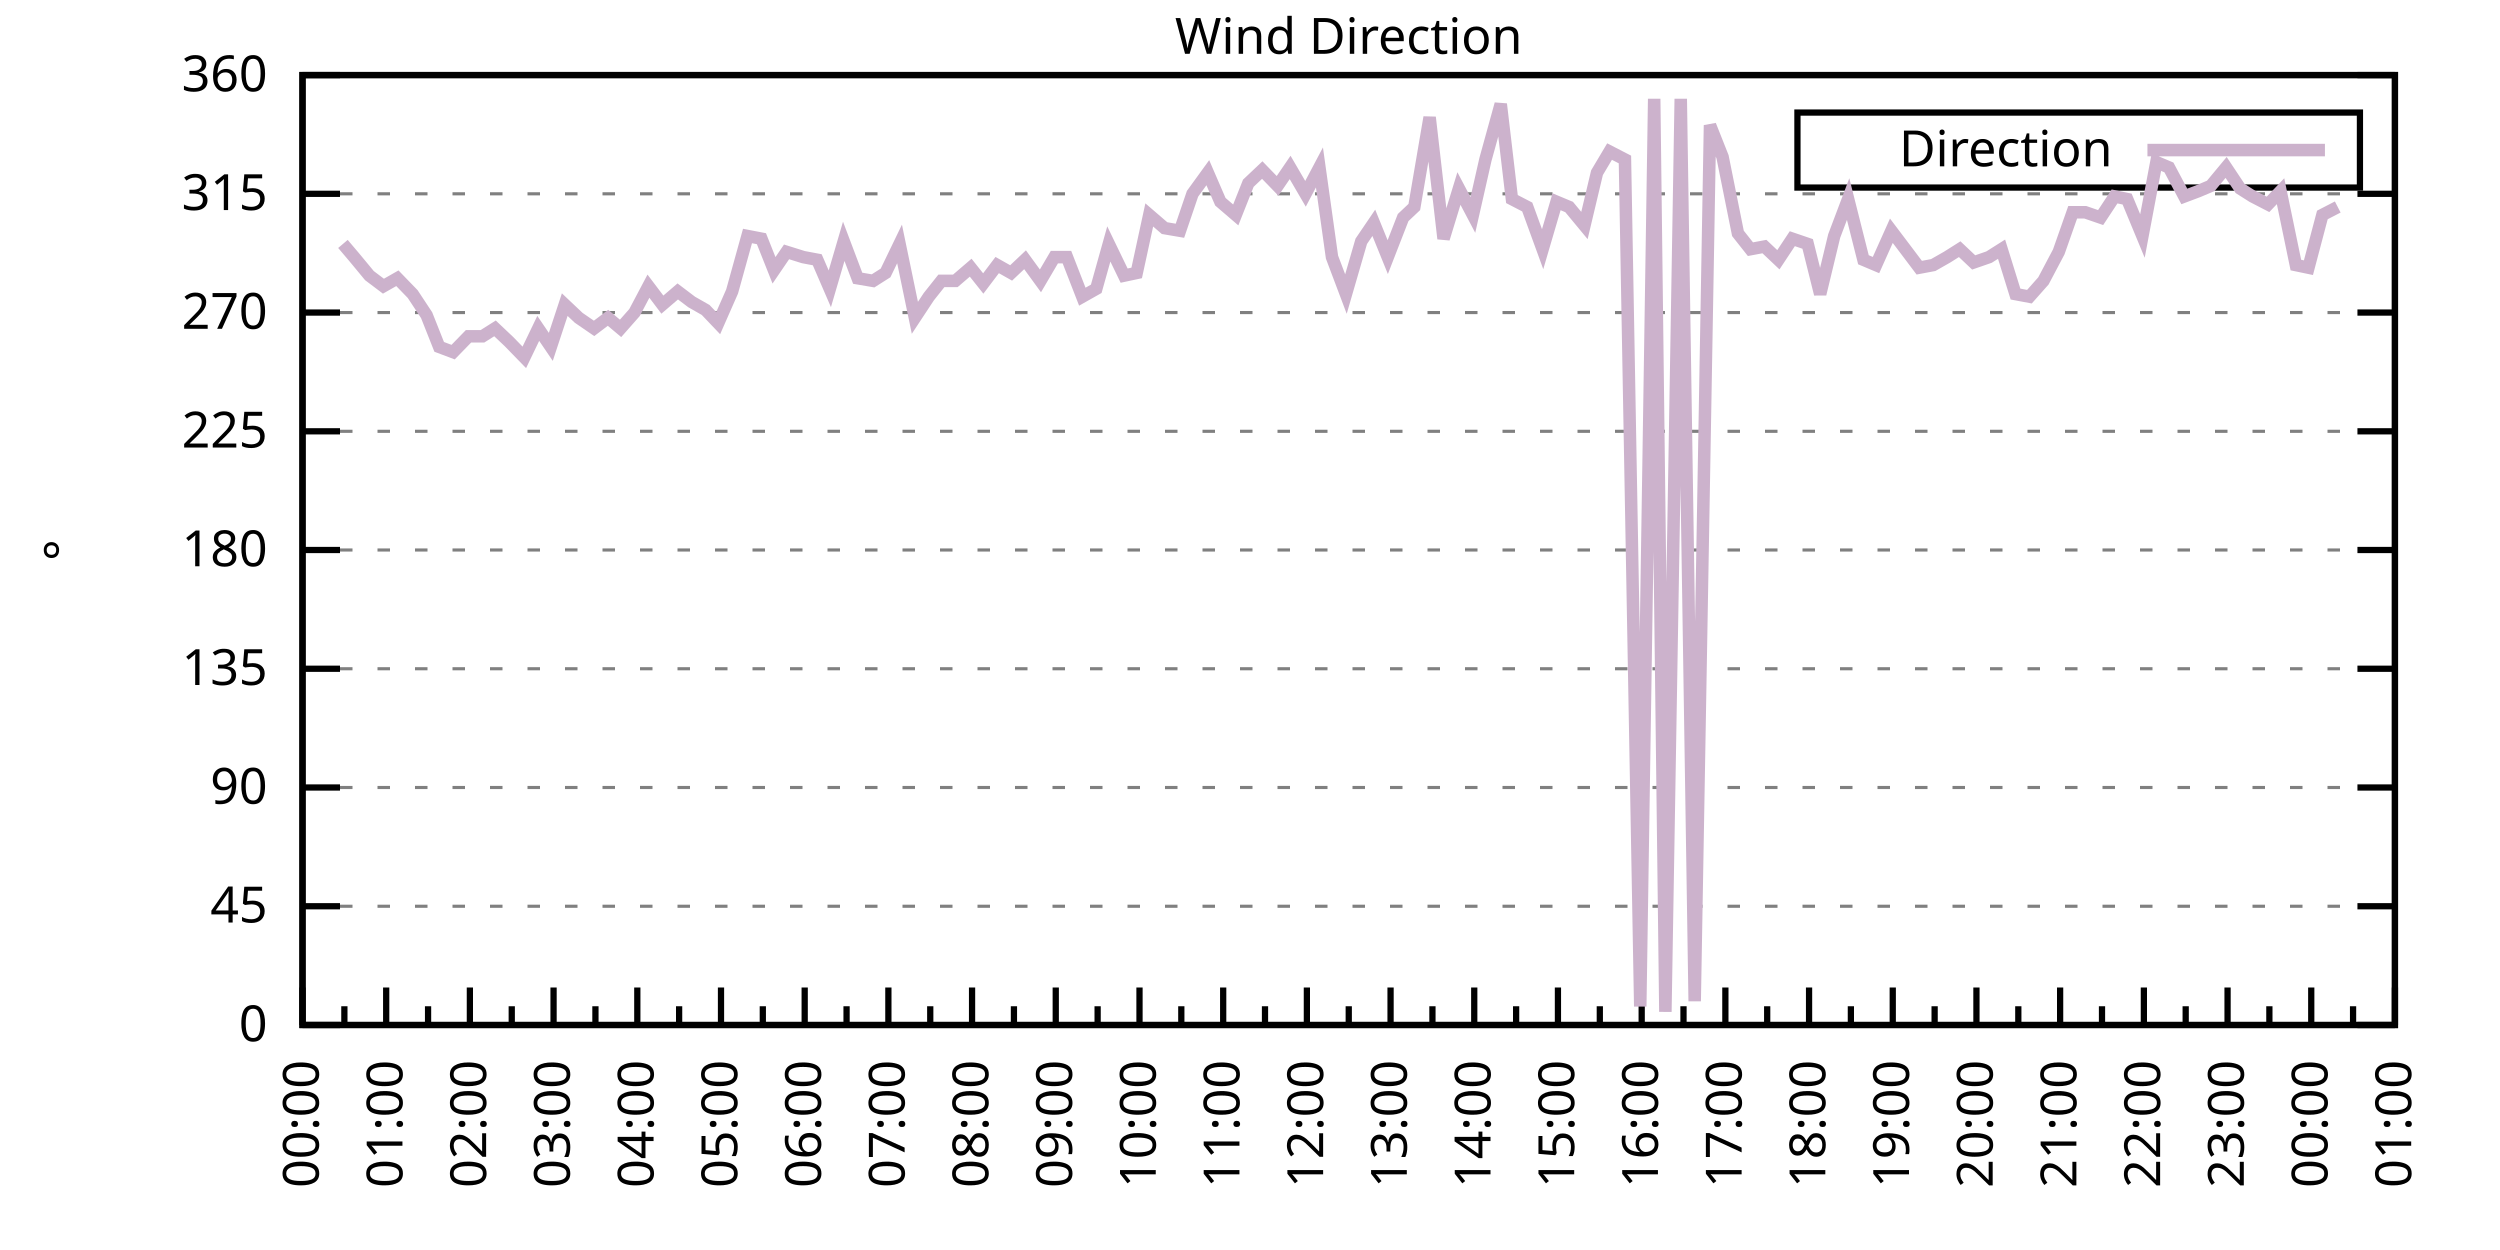
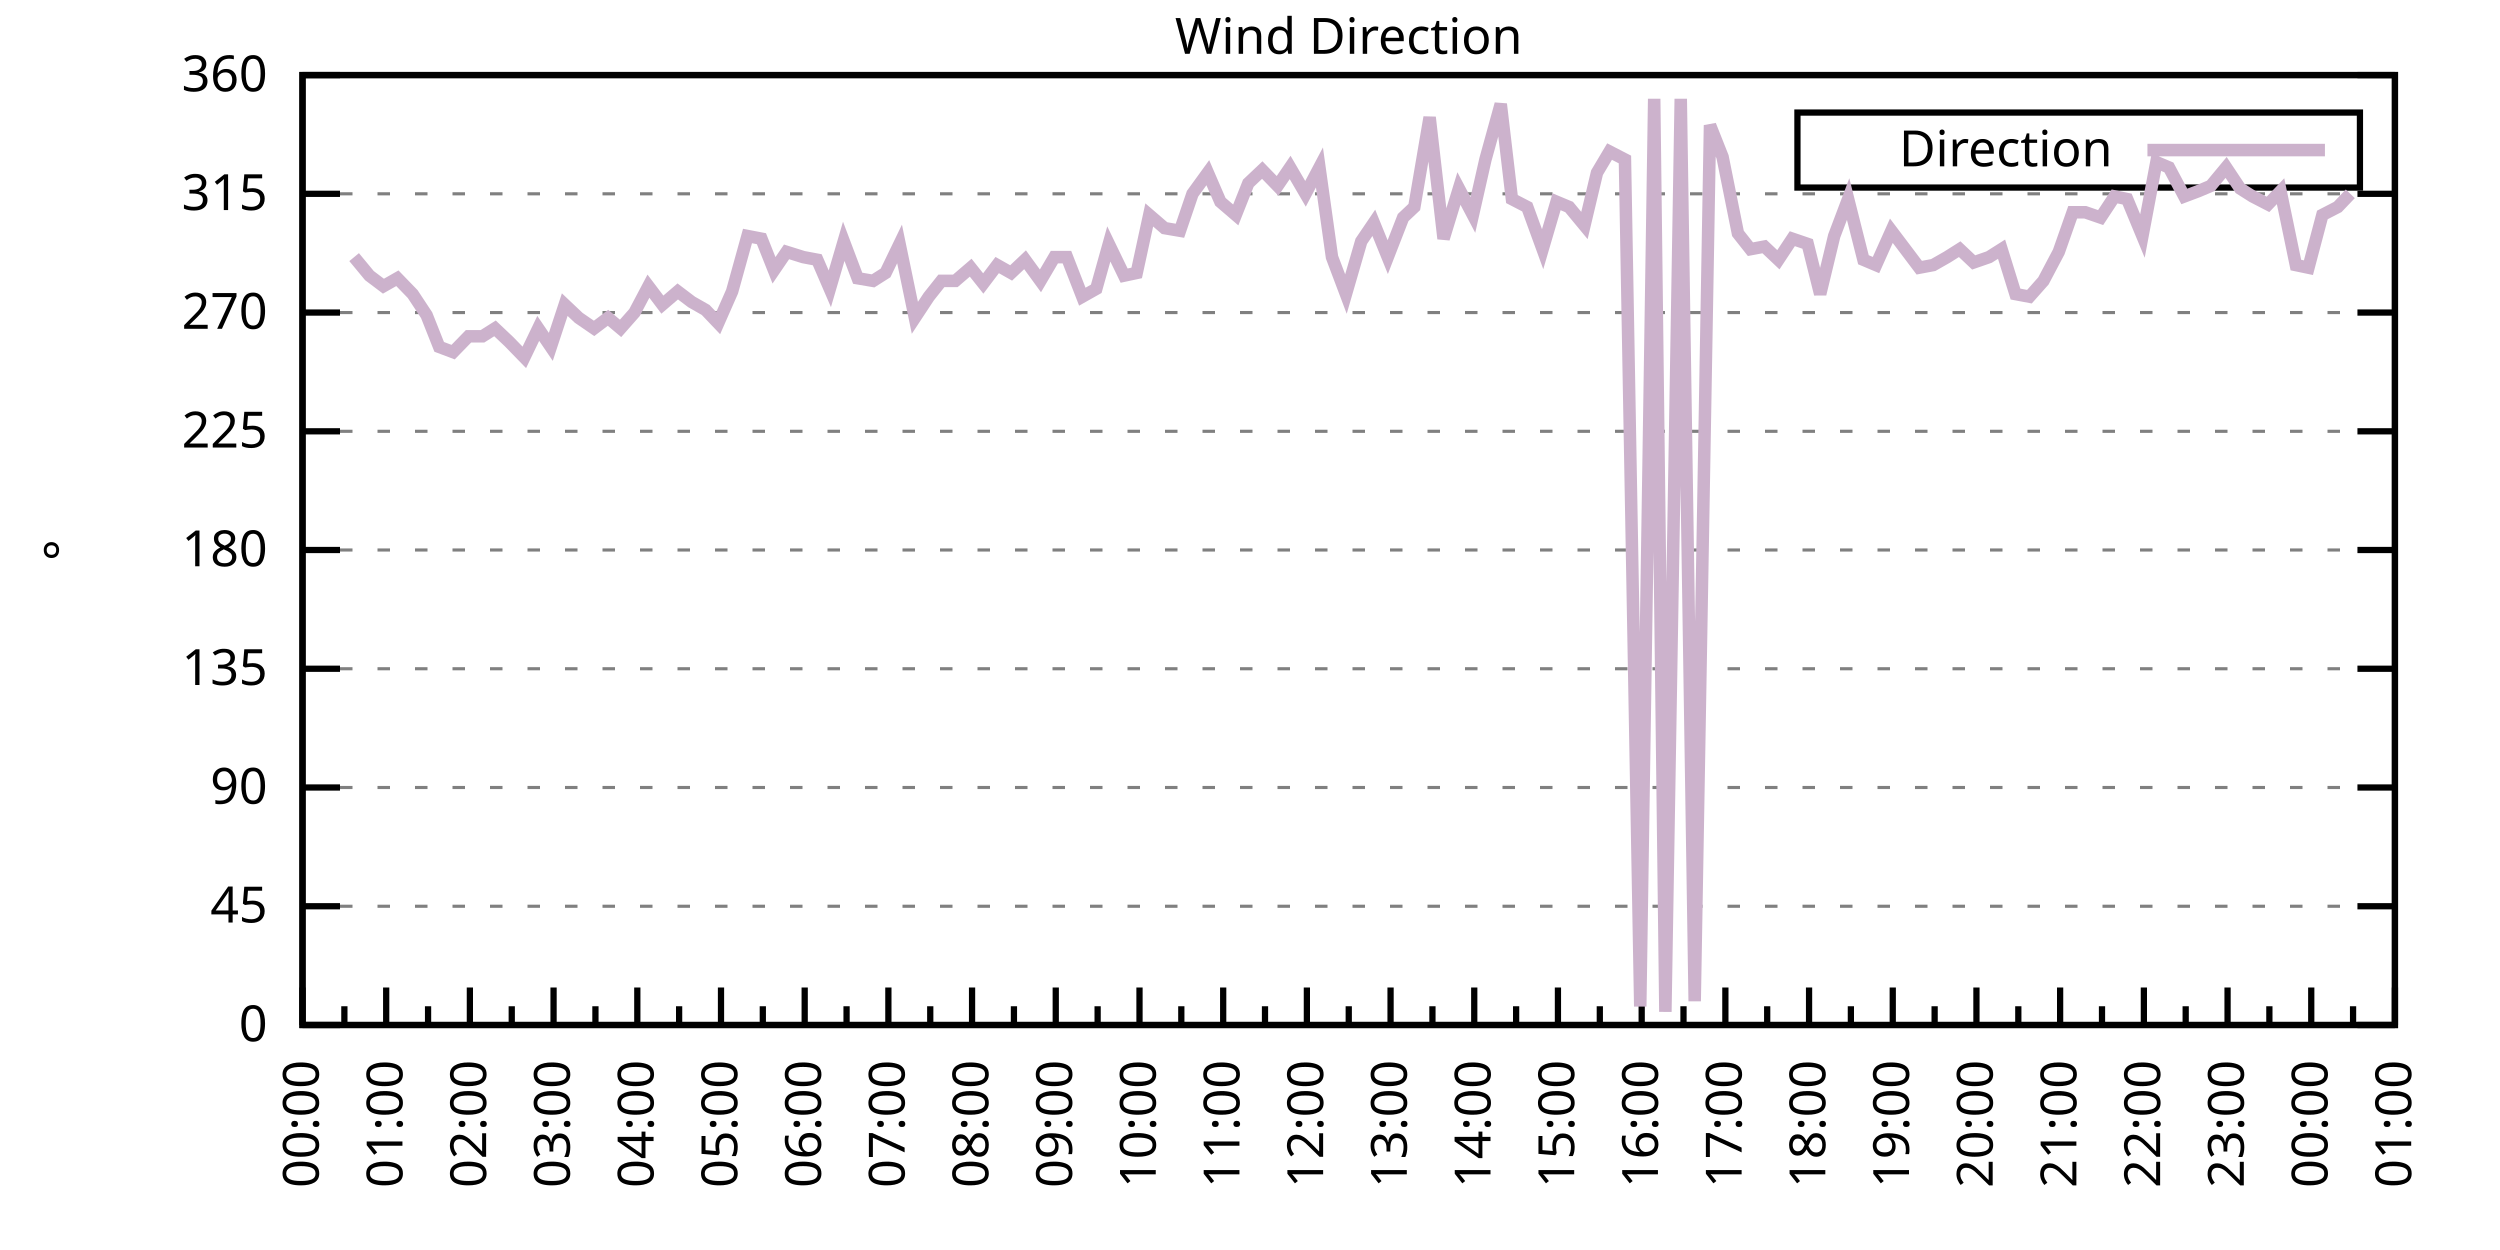
<svg xmlns="http://www.w3.org/2000/svg" xmlns:xlink="http://www.w3.org/1999/xlink" width="400" height="200" viewBox="0 0 400 200">
  <g id="gnuplot_canvas">
    <rect x="0" y="0" width="400" height="200" fill="none" />
    <defs>
      <circle id="gpDot" r="0.5" stroke-width="0.5" stroke="currentColor" />
      <path id="gpPt0" stroke-width="0.333" stroke="currentColor" d="M-1,0 h2 M0,-1 v2" />
      <path id="gpPt1" stroke-width="0.333" stroke="currentColor" d="M-1,-1 L1,1 M1,-1 L-1,1" />
      <path id="gpPt2" stroke-width="0.333" stroke="currentColor" d="M-1,0 L1,0 M0,-1 L0,1 M-1,-1 L1,1 M-1,1 L1,-1" />
      <rect id="gpPt3" stroke-width="0.333" stroke="currentColor" x="-1" y="-1" width="2" height="2" />
      <rect id="gpPt4" stroke-width="0.333" stroke="currentColor" fill="currentColor" x="-1" y="-1" width="2" height="2" />
      <circle id="gpPt5" stroke-width="0.333" stroke="currentColor" cx="0" cy="0" r="1" />
      <use xlink:href="#gpPt5" id="gpPt6" fill="currentColor" stroke="none" />
      <path id="gpPt7" stroke-width="0.333" stroke="currentColor" d="M0,-1.33 L-1.33,0.67 L1.33,0.67 z" />
      <use xlink:href="#gpPt7" id="gpPt8" fill="currentColor" stroke="none" />
      <use xlink:href="#gpPt7" id="gpPt9" stroke="currentColor" transform="rotate(180)" />
      <use xlink:href="#gpPt9" id="gpPt10" fill="currentColor" stroke="none" />
      <use xlink:href="#gpPt3" id="gpPt11" stroke="currentColor" transform="rotate(45)" />
      <use xlink:href="#gpPt11" id="gpPt12" fill="currentColor" stroke="none" />
      <path id="gpPt13" stroke-width="0.333" stroke="currentColor" d="M0,1.330 L1.265,0.411 L0.782,-1.067 L-0.782,-1.076 L-1.265,0.411 z" />
      <use xlink:href="#gpPt13" id="gpPt14" fill="currentColor" stroke="none" />
      <filter id="textbox" filterUnits="objectBoundingBox" x="0" y="0" height="1" width="1">
        <feFlood flood-color="white" flood-opacity="1" result="bgnd" />
        <feComposite in="SourceGraphic" in2="bgnd" operator="atop" />
      </filter>
      <filter id="greybox" filterUnits="objectBoundingBox" x="0" y="0" height="1" width="1">
        <feFlood flood-color="lightgrey" flood-opacity="1" result="grey" />
        <feComposite in="SourceGraphic" in2="grey" operator="atop" />
      </filter>
    </defs>
    <g fill="none" color="white" stroke="currentColor" stroke-width="1.00" stroke-linecap="butt" stroke-linejoin="miter">
</g>
    <g fill="none" color="black" stroke="currentColor" stroke-width="1.00" stroke-linecap="butt" stroke-linejoin="miter">
      <g stroke="none" shape-rendering="crispEdges">
        <polygon fill="rgb(255, 255, 255)" points="48.40,164.00 383.18,164.00 383.18,12.02 48.40,12.02 " />
      </g>
    </g>
    <g fill="none" color="black" stroke="currentColor" stroke-width="1.00" stroke-linecap="butt" stroke-linejoin="miter">
</g>
    <g fill="none" color="black" stroke="black" stroke-width="0.50" stroke-linecap="butt" stroke-linejoin="miter">
</g>
    <g fill="none" color="gray" stroke="currentColor" stroke-width="0.50" stroke-linecap="butt" stroke-linejoin="miter">
      <path stroke="gray" stroke-dasharray="2,4" class="gridline" d="M48.40,164.00 L383.19,164.00  " />
    </g>
    <g fill="none" color="gray" stroke="gray" stroke-width="1.00" stroke-linecap="butt" stroke-linejoin="miter">
</g>
    <g fill="none" color="black" stroke="currentColor" stroke-width="1.00" stroke-linecap="butt" stroke-linejoin="miter">
      <path stroke="black" d="M48.40,164.00 L54.40,164.00 M383.19,164.00 L377.19,164.00  " />
      <g transform="translate(42.80,166.60)" stroke="none" fill="black" font-family="Sans" font-size="8.00" text-anchor="end">
        <text>
          <tspan font-family="Sans"> 0</tspan>
        </text>
      </g>
    </g>
    <g fill="none" color="black" stroke="currentColor" stroke-width="1.00" stroke-linecap="butt" stroke-linejoin="miter">
</g>
    <g fill="none" color="black" stroke="black" stroke-width="0.50" stroke-linecap="butt" stroke-linejoin="miter">
</g>
    <g fill="none" color="gray" stroke="currentColor" stroke-width="0.50" stroke-linecap="butt" stroke-linejoin="miter">
      <path stroke="gray" stroke-dasharray="2,4" class="gridline" d="M48.40,145.00 L383.19,145.00  " />
    </g>
    <g fill="none" color="gray" stroke="gray" stroke-width="1.00" stroke-linecap="butt" stroke-linejoin="miter">
</g>
    <g fill="none" color="black" stroke="currentColor" stroke-width="1.00" stroke-linecap="butt" stroke-linejoin="miter">
      <path stroke="black" d="M48.40,145.00 L54.40,145.00 M383.19,145.00 L377.19,145.00  " />
      <g transform="translate(42.80,147.60)" stroke="none" fill="black" font-family="Sans" font-size="8.00" text-anchor="end">
        <text>
          <tspan font-family="Sans"> 45</tspan>
        </text>
      </g>
    </g>
    <g fill="none" color="black" stroke="currentColor" stroke-width="1.00" stroke-linecap="butt" stroke-linejoin="miter">
</g>
    <g fill="none" color="black" stroke="black" stroke-width="0.50" stroke-linecap="butt" stroke-linejoin="miter">
</g>
    <g fill="none" color="gray" stroke="currentColor" stroke-width="0.50" stroke-linecap="butt" stroke-linejoin="miter">
      <path stroke="gray" stroke-dasharray="2,4" class="gridline" d="M48.40,126.00 L383.19,126.00  " />
    </g>
    <g fill="none" color="gray" stroke="gray" stroke-width="1.00" stroke-linecap="butt" stroke-linejoin="miter">
</g>
    <g fill="none" color="black" stroke="currentColor" stroke-width="1.00" stroke-linecap="butt" stroke-linejoin="miter">
      <path stroke="black" d="M48.40,126.00 L54.40,126.00 M383.19,126.00 L377.19,126.00  " />
      <g transform="translate(42.80,128.60)" stroke="none" fill="black" font-family="Sans" font-size="8.00" text-anchor="end">
        <text>
          <tspan font-family="Sans"> 90</tspan>
        </text>
      </g>
    </g>
    <g fill="none" color="black" stroke="currentColor" stroke-width="1.00" stroke-linecap="butt" stroke-linejoin="miter">
</g>
    <g fill="none" color="black" stroke="black" stroke-width="0.50" stroke-linecap="butt" stroke-linejoin="miter">
</g>
    <g fill="none" color="gray" stroke="currentColor" stroke-width="0.50" stroke-linecap="butt" stroke-linejoin="miter">
      <path stroke="gray" stroke-dasharray="2,4" class="gridline" d="M48.40,107.00 L383.19,107.00  " />
    </g>
    <g fill="none" color="gray" stroke="gray" stroke-width="1.00" stroke-linecap="butt" stroke-linejoin="miter">
</g>
    <g fill="none" color="black" stroke="currentColor" stroke-width="1.00" stroke-linecap="butt" stroke-linejoin="miter">
      <path stroke="black" d="M48.40,107.00 L54.40,107.00 M383.19,107.00 L377.19,107.00  " />
      <g transform="translate(42.80,109.60)" stroke="none" fill="black" font-family="Sans" font-size="8.00" text-anchor="end">
        <text>
          <tspan font-family="Sans"> 135</tspan>
        </text>
      </g>
    </g>
    <g fill="none" color="black" stroke="currentColor" stroke-width="1.00" stroke-linecap="butt" stroke-linejoin="miter">
</g>
    <g fill="none" color="black" stroke="black" stroke-width="0.50" stroke-linecap="butt" stroke-linejoin="miter">
</g>
    <g fill="none" color="gray" stroke="currentColor" stroke-width="0.50" stroke-linecap="butt" stroke-linejoin="miter">
      <path stroke="gray" stroke-dasharray="2,4" class="gridline" d="M48.40,88.00 L383.19,88.00  " />
    </g>
    <g fill="none" color="gray" stroke="gray" stroke-width="1.00" stroke-linecap="butt" stroke-linejoin="miter">
</g>
    <g fill="none" color="black" stroke="currentColor" stroke-width="1.00" stroke-linecap="butt" stroke-linejoin="miter">
      <path stroke="black" d="M48.40,88.00 L54.40,88.00 M383.19,88.00 L377.19,88.00  " />
      <g transform="translate(42.80,90.60)" stroke="none" fill="black" font-family="Sans" font-size="8.00" text-anchor="end">
        <text>
          <tspan font-family="Sans"> 180</tspan>
        </text>
      </g>
    </g>
    <g fill="none" color="black" stroke="currentColor" stroke-width="1.00" stroke-linecap="butt" stroke-linejoin="miter">
</g>
    <g fill="none" color="black" stroke="black" stroke-width="0.50" stroke-linecap="butt" stroke-linejoin="miter">
</g>
    <g fill="none" color="gray" stroke="currentColor" stroke-width="0.50" stroke-linecap="butt" stroke-linejoin="miter">
      <path stroke="gray" stroke-dasharray="2,4" class="gridline" d="M48.40,69.01 L383.19,69.01  " />
    </g>
    <g fill="none" color="gray" stroke="gray" stroke-width="1.00" stroke-linecap="butt" stroke-linejoin="miter">
</g>
    <g fill="none" color="black" stroke="currentColor" stroke-width="1.00" stroke-linecap="butt" stroke-linejoin="miter">
      <path stroke="black" d="M48.40,69.01 L54.40,69.01 M383.19,69.01 L377.19,69.01  " />
      <g transform="translate(42.80,71.61)" stroke="none" fill="black" font-family="Sans" font-size="8.00" text-anchor="end">
        <text>
          <tspan font-family="Sans"> 225</tspan>
        </text>
      </g>
    </g>
    <g fill="none" color="black" stroke="currentColor" stroke-width="1.00" stroke-linecap="butt" stroke-linejoin="miter">
</g>
    <g fill="none" color="black" stroke="black" stroke-width="0.50" stroke-linecap="butt" stroke-linejoin="miter">
</g>
    <g fill="none" color="gray" stroke="currentColor" stroke-width="0.50" stroke-linecap="butt" stroke-linejoin="miter">
      <path stroke="gray" stroke-dasharray="2,4" class="gridline" d="M48.40,50.01 L383.19,50.01  " />
    </g>
    <g fill="none" color="gray" stroke="gray" stroke-width="1.00" stroke-linecap="butt" stroke-linejoin="miter">
</g>
    <g fill="none" color="black" stroke="currentColor" stroke-width="1.00" stroke-linecap="butt" stroke-linejoin="miter">
      <path stroke="black" d="M48.40,50.01 L54.40,50.01 M383.19,50.01 L377.19,50.01  " />
      <g transform="translate(42.80,52.61)" stroke="none" fill="black" font-family="Sans" font-size="8.00" text-anchor="end">
        <text>
          <tspan font-family="Sans"> 270</tspan>
        </text>
      </g>
    </g>
    <g fill="none" color="black" stroke="currentColor" stroke-width="1.00" stroke-linecap="butt" stroke-linejoin="miter">
</g>
    <g fill="none" color="black" stroke="black" stroke-width="0.50" stroke-linecap="butt" stroke-linejoin="miter">
</g>
    <g fill="none" color="gray" stroke="currentColor" stroke-width="0.50" stroke-linecap="butt" stroke-linejoin="miter">
      <path stroke="gray" stroke-dasharray="2,4" class="gridline" d="M48.40,31.01 L383.19,31.01  " />
    </g>
    <g fill="none" color="gray" stroke="gray" stroke-width="1.00" stroke-linecap="butt" stroke-linejoin="miter">
</g>
    <g fill="none" color="black" stroke="currentColor" stroke-width="1.00" stroke-linecap="butt" stroke-linejoin="miter">
      <path stroke="black" d="M48.40,31.01 L54.40,31.01 M383.19,31.01 L377.19,31.01  " />
      <g transform="translate(42.80,33.61)" stroke="none" fill="black" font-family="Sans" font-size="8.00" text-anchor="end">
        <text>
          <tspan font-family="Sans"> 315</tspan>
        </text>
      </g>
    </g>
    <g fill="none" color="black" stroke="currentColor" stroke-width="1.00" stroke-linecap="butt" stroke-linejoin="miter">
</g>
    <g fill="none" color="black" stroke="black" stroke-width="0.50" stroke-linecap="butt" stroke-linejoin="miter">
</g>
    <g fill="none" color="gray" stroke="currentColor" stroke-width="0.50" stroke-linecap="butt" stroke-linejoin="miter">
      <path stroke="gray" stroke-dasharray="2,4" class="gridline" d="M48.40,12.01 L383.19,12.01  " />
    </g>
    <g fill="none" color="gray" stroke="gray" stroke-width="1.00" stroke-linecap="butt" stroke-linejoin="miter">
</g>
    <g fill="none" color="black" stroke="currentColor" stroke-width="1.00" stroke-linecap="butt" stroke-linejoin="miter">
      <path stroke="black" d="M48.40,12.01 L54.40,12.01 M383.19,12.01 L377.19,12.01  " />
      <g transform="translate(42.80,14.61)" stroke="none" fill="black" font-family="Sans" font-size="8.00" text-anchor="end">
        <text>
          <tspan font-family="Sans"> 360</tspan>
        </text>
      </g>
    </g>
    <g fill="none" color="black" stroke="currentColor" stroke-width="1.00" stroke-linecap="butt" stroke-linejoin="miter">
      <path stroke="black" d="M48.40,164.00 L48.40,158.00  " />
      <g transform="translate(51.00,169.60) rotate(270)" stroke="none" fill="black" font-family="Sans" font-size="8.00" text-anchor="end">
        <text>
          <tspan font-family="Sans">00:00</tspan>
        </text>
      </g>
    </g>
    <g fill="none" color="black" stroke="currentColor" stroke-width="1.00" stroke-linecap="butt" stroke-linejoin="miter">
      <path stroke="black" d="M55.10,164.00 L55.10,161.00 M61.79,164.00 L61.79,158.00  " />
      <g transform="translate(64.39,169.60) rotate(270)" stroke="none" fill="black" font-family="Sans" font-size="8.00" text-anchor="end">
        <text>
          <tspan font-family="Sans">01:00</tspan>
        </text>
      </g>
    </g>
    <g fill="none" color="black" stroke="currentColor" stroke-width="1.00" stroke-linecap="butt" stroke-linejoin="miter">
      <path stroke="black" d="M68.49,164.00 L68.49,161.00 M75.18,164.00 L75.18,158.00  " />
      <g transform="translate(77.78,169.60) rotate(270)" stroke="none" fill="black" font-family="Sans" font-size="8.00" text-anchor="end">
        <text>
          <tspan font-family="Sans">02:00</tspan>
        </text>
      </g>
    </g>
    <g fill="none" color="black" stroke="currentColor" stroke-width="1.00" stroke-linecap="butt" stroke-linejoin="miter">
      <path stroke="black" d="M81.88,164.00 L81.88,161.00 M88.57,164.00 L88.57,158.00  " />
      <g transform="translate(91.17,169.60) rotate(270)" stroke="none" fill="black" font-family="Sans" font-size="8.00" text-anchor="end">
        <text>
          <tspan font-family="Sans">03:00</tspan>
        </text>
      </g>
    </g>
    <g fill="none" color="black" stroke="currentColor" stroke-width="1.00" stroke-linecap="butt" stroke-linejoin="miter">
      <path stroke="black" d="M95.27,164.00 L95.27,161.00 M101.97,164.00 L101.97,158.00  " />
      <g transform="translate(104.57,169.60) rotate(270)" stroke="none" fill="black" font-family="Sans" font-size="8.00" text-anchor="end">
        <text>
          <tspan font-family="Sans">04:00</tspan>
        </text>
      </g>
    </g>
    <g fill="none" color="black" stroke="currentColor" stroke-width="1.00" stroke-linecap="butt" stroke-linejoin="miter">
      <path stroke="black" d="M108.66,164.00 L108.66,161.00 M115.36,164.00 L115.36,158.00  " />
      <g transform="translate(117.96,169.60) rotate(270)" stroke="none" fill="black" font-family="Sans" font-size="8.00" text-anchor="end">
        <text>
          <tspan font-family="Sans">05:00</tspan>
        </text>
      </g>
    </g>
    <g fill="none" color="black" stroke="currentColor" stroke-width="1.00" stroke-linecap="butt" stroke-linejoin="miter">
      <path stroke="black" d="M122.05,164.00 L122.05,161.00 M128.75,164.00 L128.75,158.00  " />
      <g transform="translate(131.35,169.60) rotate(270)" stroke="none" fill="black" font-family="Sans" font-size="8.00" text-anchor="end">
        <text>
          <tspan font-family="Sans">06:00</tspan>
        </text>
      </g>
    </g>
    <g fill="none" color="black" stroke="currentColor" stroke-width="1.00" stroke-linecap="butt" stroke-linejoin="miter">
      <path stroke="black" d="M135.45,164.00 L135.45,161.00 M142.14,164.00 L142.14,158.00  " />
      <g transform="translate(144.74,169.60) rotate(270)" stroke="none" fill="black" font-family="Sans" font-size="8.00" text-anchor="end">
        <text>
          <tspan font-family="Sans">07:00</tspan>
        </text>
      </g>
    </g>
    <g fill="none" color="black" stroke="currentColor" stroke-width="1.00" stroke-linecap="butt" stroke-linejoin="miter">
      <path stroke="black" d="M148.84,164.00 L148.84,161.00 M155.53,164.00 L155.53,158.00  " />
      <g transform="translate(158.13,169.60) rotate(270)" stroke="none" fill="black" font-family="Sans" font-size="8.00" text-anchor="end">
        <text>
          <tspan font-family="Sans">08:00</tspan>
        </text>
      </g>
    </g>
    <g fill="none" color="black" stroke="currentColor" stroke-width="1.00" stroke-linecap="butt" stroke-linejoin="miter">
      <path stroke="black" d="M162.23,164.00 L162.23,161.00 M168.92,164.00 L168.92,158.00  " />
      <g transform="translate(171.52,169.60) rotate(270)" stroke="none" fill="black" font-family="Sans" font-size="8.00" text-anchor="end">
        <text>
          <tspan font-family="Sans">09:00</tspan>
        </text>
      </g>
    </g>
    <g fill="none" color="black" stroke="currentColor" stroke-width="1.00" stroke-linecap="butt" stroke-linejoin="miter">
      <path stroke="black" d="M175.62,164.00 L175.62,161.00 M182.32,164.00 L182.32,158.00  " />
      <g transform="translate(184.92,169.60) rotate(270)" stroke="none" fill="black" font-family="Sans" font-size="8.00" text-anchor="end">
        <text>
          <tspan font-family="Sans">10:00</tspan>
        </text>
      </g>
    </g>
    <g fill="none" color="black" stroke="currentColor" stroke-width="1.00" stroke-linecap="butt" stroke-linejoin="miter">
      <path stroke="black" d="M189.01,164.00 L189.01,161.00 M195.71,164.00 L195.71,158.00  " />
      <g transform="translate(198.31,169.60) rotate(270)" stroke="none" fill="black" font-family="Sans" font-size="8.00" text-anchor="end">
        <text>
          <tspan font-family="Sans">11:00</tspan>
        </text>
      </g>
    </g>
    <g fill="none" color="black" stroke="currentColor" stroke-width="1.00" stroke-linecap="butt" stroke-linejoin="miter">
      <path stroke="black" d="M202.40,164.00 L202.40,161.00 M209.10,164.00 L209.10,158.00  " />
      <g transform="translate(211.70,169.60) rotate(270)" stroke="none" fill="black" font-family="Sans" font-size="8.00" text-anchor="end">
        <text>
          <tspan font-family="Sans">12:00</tspan>
        </text>
      </g>
    </g>
    <g fill="none" color="black" stroke="currentColor" stroke-width="1.00" stroke-linecap="butt" stroke-linejoin="miter">
      <path stroke="black" d="M215.80,164.00 L215.80,161.00 M222.49,164.00 L222.49,158.00  " />
      <g transform="translate(225.09,169.60) rotate(270)" stroke="none" fill="black" font-family="Sans" font-size="8.00" text-anchor="end">
        <text>
          <tspan font-family="Sans">13:00</tspan>
        </text>
      </g>
    </g>
    <g fill="none" color="black" stroke="currentColor" stroke-width="1.00" stroke-linecap="butt" stroke-linejoin="miter">
      <path stroke="black" d="M229.19,164.00 L229.19,161.00 M235.88,164.00 L235.88,158.00  " />
      <g transform="translate(238.48,169.60) rotate(270)" stroke="none" fill="black" font-family="Sans" font-size="8.00" text-anchor="end">
        <text>
          <tspan font-family="Sans">14:00</tspan>
        </text>
      </g>
    </g>
    <g fill="none" color="black" stroke="currentColor" stroke-width="1.00" stroke-linecap="butt" stroke-linejoin="miter">
      <path stroke="black" d="M242.58,164.00 L242.58,161.00 M249.27,164.00 L249.27,158.00  " />
      <g transform="translate(251.87,169.60) rotate(270)" stroke="none" fill="black" font-family="Sans" font-size="8.00" text-anchor="end">
        <text>
          <tspan font-family="Sans">15:00</tspan>
        </text>
      </g>
    </g>
    <g fill="none" color="black" stroke="currentColor" stroke-width="1.00" stroke-linecap="butt" stroke-linejoin="miter">
      <path stroke="black" d="M255.97,164.00 L255.97,161.00 M262.67,164.00 L262.67,158.00  " />
      <g transform="translate(265.27,169.60) rotate(270)" stroke="none" fill="black" font-family="Sans" font-size="8.00" text-anchor="end">
        <text>
          <tspan font-family="Sans">16:00</tspan>
        </text>
      </g>
    </g>
    <g fill="none" color="black" stroke="currentColor" stroke-width="1.00" stroke-linecap="butt" stroke-linejoin="miter">
      <path stroke="black" d="M269.36,164.00 L269.36,161.00 M276.06,164.00 L276.06,158.00  " />
      <g transform="translate(278.66,169.60) rotate(270)" stroke="none" fill="black" font-family="Sans" font-size="8.00" text-anchor="end">
        <text>
          <tspan font-family="Sans">17:00</tspan>
        </text>
      </g>
    </g>
    <g fill="none" color="black" stroke="currentColor" stroke-width="1.00" stroke-linecap="butt" stroke-linejoin="miter">
      <path stroke="black" d="M282.75,164.00 L282.75,161.00 M289.45,164.00 L289.45,158.00  " />
      <g transform="translate(292.05,169.60) rotate(270)" stroke="none" fill="black" font-family="Sans" font-size="8.00" text-anchor="end">
        <text>
          <tspan font-family="Sans">18:00</tspan>
        </text>
      </g>
    </g>
    <g fill="none" color="black" stroke="currentColor" stroke-width="1.00" stroke-linecap="butt" stroke-linejoin="miter">
      <path stroke="black" d="M296.14,164.00 L296.14,161.00 M302.84,164.00 L302.84,158.00  " />
      <g transform="translate(305.44,169.60) rotate(270)" stroke="none" fill="black" font-family="Sans" font-size="8.00" text-anchor="end">
        <text>
          <tspan font-family="Sans">19:00</tspan>
        </text>
      </g>
    </g>
    <g fill="none" color="black" stroke="currentColor" stroke-width="1.00" stroke-linecap="butt" stroke-linejoin="miter">
      <path stroke="black" d="M309.54,164.00 L309.54,161.00 M316.23,164.00 L316.23,158.00  " />
      <g transform="translate(318.83,169.60) rotate(270)" stroke="none" fill="black" font-family="Sans" font-size="8.00" text-anchor="end">
        <text>
          <tspan font-family="Sans">20:00</tspan>
        </text>
      </g>
    </g>
    <g fill="none" color="black" stroke="currentColor" stroke-width="1.00" stroke-linecap="butt" stroke-linejoin="miter">
      <path stroke="black" d="M322.93,164.00 L322.93,161.00 M329.62,164.00 L329.62,158.00  " />
      <g transform="translate(332.22,169.60) rotate(270)" stroke="none" fill="black" font-family="Sans" font-size="8.00" text-anchor="end">
        <text>
          <tspan font-family="Sans">21:00</tspan>
        </text>
      </g>
    </g>
    <g fill="none" color="black" stroke="currentColor" stroke-width="1.00" stroke-linecap="butt" stroke-linejoin="miter">
      <path stroke="black" d="M336.32,164.00 L336.32,161.00 M343.02,164.00 L343.02,158.00  " />
      <g transform="translate(345.62,169.60) rotate(270)" stroke="none" fill="black" font-family="Sans" font-size="8.00" text-anchor="end">
        <text>
          <tspan font-family="Sans">22:00</tspan>
        </text>
      </g>
    </g>
    <g fill="none" color="black" stroke="currentColor" stroke-width="1.00" stroke-linecap="butt" stroke-linejoin="miter">
      <path stroke="black" d="M349.71,164.00 L349.71,161.00 M356.41,164.00 L356.41,158.00  " />
      <g transform="translate(359.01,169.60) rotate(270)" stroke="none" fill="black" font-family="Sans" font-size="8.00" text-anchor="end">
        <text>
          <tspan font-family="Sans">23:00</tspan>
        </text>
      </g>
    </g>
    <g fill="none" color="black" stroke="currentColor" stroke-width="1.00" stroke-linecap="butt" stroke-linejoin="miter">
      <path stroke="black" d="M363.10,164.00 L363.10,161.00 M369.80,164.00 L369.80,158.00  " />
      <g transform="translate(372.40,169.60) rotate(270)" stroke="none" fill="black" font-family="Sans" font-size="8.00" text-anchor="end">
        <text>
          <tspan font-family="Sans">00:00</tspan>
        </text>
      </g>
    </g>
    <g fill="none" color="black" stroke="currentColor" stroke-width="1.00" stroke-linecap="butt" stroke-linejoin="miter">
      <path stroke="black" d="M376.49,164.00 L376.49,161.00 M383.19,164.00 L383.19,158.00  " />
      <g transform="translate(385.79,169.60) rotate(270)" stroke="none" fill="black" font-family="Sans" font-size="8.00" text-anchor="end">
        <text>
          <tspan font-family="Sans">01:00</tspan>
        </text>
      </g>
    </g>
    <g fill="none" color="black" stroke="currentColor" stroke-width="1.00" stroke-linecap="butt" stroke-linejoin="miter">
</g>
    <g fill="none" color="black" stroke="currentColor" stroke-width="1.00" stroke-linecap="butt" stroke-linejoin="miter">
      <path stroke="black" d="M48.40,12.01 L48.40,164.00 L383.19,164.00 L383.19,12.01 L48.40,12.01 Z  " />
    </g>
    <g fill="none" color="black" stroke="currentColor" stroke-width="1.00" stroke-linecap="butt" stroke-linejoin="miter">
      <g transform="translate(12.80,88.01) rotate(270)" stroke="none" fill="black" font-family="Sans" font-size="8.00" text-anchor="middle">
        <text>
          <tspan font-family="Sans">°</tspan>
        </text>
      </g>
    </g>
    <g fill="none" color="black" stroke="currentColor" stroke-width="1.00" stroke-linecap="butt" stroke-linejoin="miter">
</g>
    <g fill="none" color="black" stroke="currentColor" stroke-width="1.00" stroke-linecap="butt" stroke-linejoin="miter">
      <path stroke="black" d="M287.59,30.01 L287.59,18.01 L377.59,18.01 L377.59,30.01 L287.59,30.01 Z  " />
    </g>
    <g id="Wind_direction_plot_1">
      <g fill="none" color="white" stroke="black" stroke-width="2.00" stroke-linecap="butt" stroke-linejoin="miter">
</g>
      <g fill="none" color="black" stroke="currentColor" stroke-width="2.00" stroke-linecap="butt" stroke-linejoin="miter">
        <g transform="translate(337.99,26.61)" stroke="none" fill="black" font-family="Sans" font-size="8.00" text-anchor="end">
          <text>
            <tspan font-family="Sans">Direction</tspan>
          </text>
        </g>
      </g>
      <g fill="none" color="black" stroke="currentColor" stroke-width="2.00" stroke-linecap="butt" stroke-linejoin="miter">
-         <path stroke="rgb(204, 178, 204)" d="M343.59,24.01 L371.99,24.01 M54.87,39.03 L56.66,41.14 L59.11,44.10 L61.35,45.79 L63.58,44.52 L66.03,47.05   L68.26,50.43 L70.27,55.50 L72.50,56.34 L74.96,53.81 L77.19,53.81 L79.20,52.54 L81.43,54.65 L83.89,57.18   L86.12,52.54 L88.13,55.50 L90.36,48.74 L92.59,50.85 L95.05,52.54 L97.28,50.85 L99.29,52.54 L101.52,50.01   L103.75,45.79 L105.98,48.74 L108.44,46.63 L110.67,48.32 L112.90,49.59 L114.91,51.70 L117.14,46.63 L119.60,37.76   L121.83,38.19 L123.84,43.25 L125.85,40.30 L128.53,41.14 L130.76,41.56 L132.77,46.21 L135.00,38.61 L137.23,44.52   L139.69,44.94 L141.69,43.67 L143.93,39.03 L146.38,50.85 L148.61,47.47 L150.62,44.94 L152.85,44.94 L155.31,42.83   L157.32,45.36 L159.55,42.41 L161.78,43.67 L164.01,41.56 L166.47,44.94 L168.70,41.14 L170.71,41.14 L173.17,47.47   L175.40,46.21 L177.41,39.03 L179.86,44.10 L181.87,43.67 L183.88,34.39 L186.33,36.50 L188.79,36.92 L190.80,31.01   L193.25,27.63 L195.26,32.28 L197.72,34.39 L199.73,29.32 L201.96,27.21 L204.41,29.74 L206.42,26.79 L208.88,31.01   L211.11,26.79 L213.12,41.14 L215.35,47.05 L217.80,38.61 L219.81,35.65 L222.04,41.14 L224.50,34.81 L226.29,33.12   L228.74,18.77 L230.97,38.19 L233.43,30.16 L235.66,34.39 L237.67,25.52 L240.12,16.65 L241.91,31.85 L244.36,33.12   L246.82,39.87 L249.05,32.28 L251.06,33.12 L253.51,36.08 L255.52,27.63 L257.53,24.25 L259.99,25.52 L262.44,161.04   L264.67,15.81 L266.46,161.89 L268.92,15.81 L271.15,160.20 L273.60,20.03 L275.61,25.10 L278.07,37.34 L280.07,39.87   L282.31,39.45 L284.54,41.56 L286.77,38.19 L289.23,39.03 L291.23,47.05 L293.47,37.76 L295.70,31.85 L298.15,41.56   L300.16,42.41 L302.62,36.92 L304.85,39.87 L307.08,42.83 L309.31,42.41 L311.54,41.14 L313.55,39.87 L315.79,41.99   L318.24,41.14 L320.25,39.87 L322.48,47.05 L324.71,47.47 L326.95,44.94 L329.40,40.30 L331.63,33.96 L333.64,33.96   L336.10,34.81 L338.33,31.43 L340.34,31.85 L342.79,37.76 L345.02,25.94 L347.03,26.79 L349.49,31.43 L351.72,30.59   L353.73,29.74 L356.18,26.79 L358.42,30.16 L360.42,31.43 L362.88,32.70 L364.89,30.59 L367.34,42.41 L369.35,42.83   L371.58,34.39 L374.04,33.12  " />
+         <path stroke="rgb(204, 178, 204)" d="M343.59,24.01 L371.99,24.01 M56.66,41.14 L59.11,44.10 L61.35,45.79 L63.58,44.52 L66.03,47.05 L68.26,50.43   L70.27,55.50 L72.50,56.34 L74.96,53.81 L77.19,53.81 L79.20,52.54 L81.43,54.65 L83.89,57.18 L86.12,52.54   L88.13,55.50 L90.36,48.74 L92.59,50.85 L95.05,52.54 L97.28,50.85 L99.29,52.54 L101.52,50.01 L103.75,45.79   L105.98,48.74 L108.44,46.63 L110.67,48.32 L112.90,49.59 L114.91,51.70 L117.14,46.63 L119.60,37.76 L121.83,38.19   L123.84,43.25 L125.85,40.30 L128.53,41.14 L130.76,41.56 L132.77,46.21 L135.00,38.61 L137.23,44.52 L139.69,44.94   L141.69,43.67 L143.93,39.03 L146.38,50.85 L148.61,47.47 L150.62,44.94 L152.85,44.94 L155.31,42.83 L157.32,45.36   L159.55,42.41 L161.78,43.67 L164.01,41.56 L166.47,44.94 L168.70,41.14 L170.71,41.14 L173.17,47.47 L175.40,46.21   L177.41,39.03 L179.86,44.10 L181.87,43.67 L183.88,34.39 L186.33,36.50 L188.79,36.92 L190.80,31.01 L193.25,27.63   L195.26,32.28 L197.72,34.39 L199.73,29.32 L201.96,27.21 L204.41,29.74 L206.42,26.79 L208.88,31.01 L211.11,26.79   L213.12,41.14 L215.35,47.05 L217.80,38.61 L219.81,35.65 L222.04,41.14 L224.50,34.81 L226.29,33.12 L228.74,18.77   L230.97,38.19 L233.43,30.16 L235.66,34.39 L237.67,25.52 L240.12,16.65 L241.91,31.85 L244.36,33.12 L246.82,39.87   L249.05,32.28 L251.06,33.12 L253.51,36.08 L255.52,27.63 L257.53,24.25 L259.99,25.52 L262.44,161.04 L264.67,15.81   L266.46,161.89 L268.92,15.81 L271.15,160.20 L273.60,20.03 L275.61,25.10 L278.07,37.34 L280.07,39.87 L282.31,39.45   L284.54,41.56 L286.77,38.19 L289.23,39.03 L291.23,47.05 L293.47,37.76 L295.70,31.85 L298.15,41.56 L300.16,42.41   L302.62,36.92 L304.85,39.87 L307.08,42.83 L309.31,42.41 L311.54,41.14 L313.55,39.87 L315.79,41.99 L318.24,41.14   L320.25,39.87 L322.48,47.05 L324.71,47.47 L326.95,44.94 L329.40,40.30 L331.63,33.96 L333.64,33.96 L336.10,34.81   L338.33,31.43 L340.34,31.85 L342.79,37.76 L345.02,25.94 L347.03,26.79 L349.49,31.43 L351.72,30.59 L353.73,29.74   L356.18,26.79 L358.42,30.16 L360.42,31.43 L362.88,32.70 L364.89,30.59 L367.34,42.41 L369.35,42.83 L371.58,34.39   L374.04,33.12 L376.05,31.01  " />
      </g>
    </g>
    <g fill="none" color="black" stroke="currentColor" stroke-width="2.00" stroke-linecap="butt" stroke-linejoin="miter">
</g>
    <g fill="none" color="black" stroke="black" stroke-width="1.00" stroke-linecap="butt" stroke-linejoin="miter">
</g>
    <g fill="none" color="black" stroke="currentColor" stroke-width="1.00" stroke-linecap="butt" stroke-linejoin="miter">
      <path stroke="black" d="M48.40,12.01 L48.40,164.00 L383.19,164.00 L383.19,12.01 L48.40,12.01 Z  " />
    </g>
    <g fill="none" color="black" stroke="currentColor" stroke-width="1.00" stroke-linecap="butt" stroke-linejoin="miter">
      <g transform="translate(215.79,8.61)" stroke="none" fill="black" font-family="Sans" font-size="8.00" text-anchor="middle">
        <text>
          <tspan font-family="Sans">Wind Direction</tspan>
        </text>
      </g>
    </g>
    <g fill="none" color="black" stroke="currentColor" stroke-width="1.00" stroke-linecap="butt" stroke-linejoin="miter">
</g>
  </g>
</svg>
